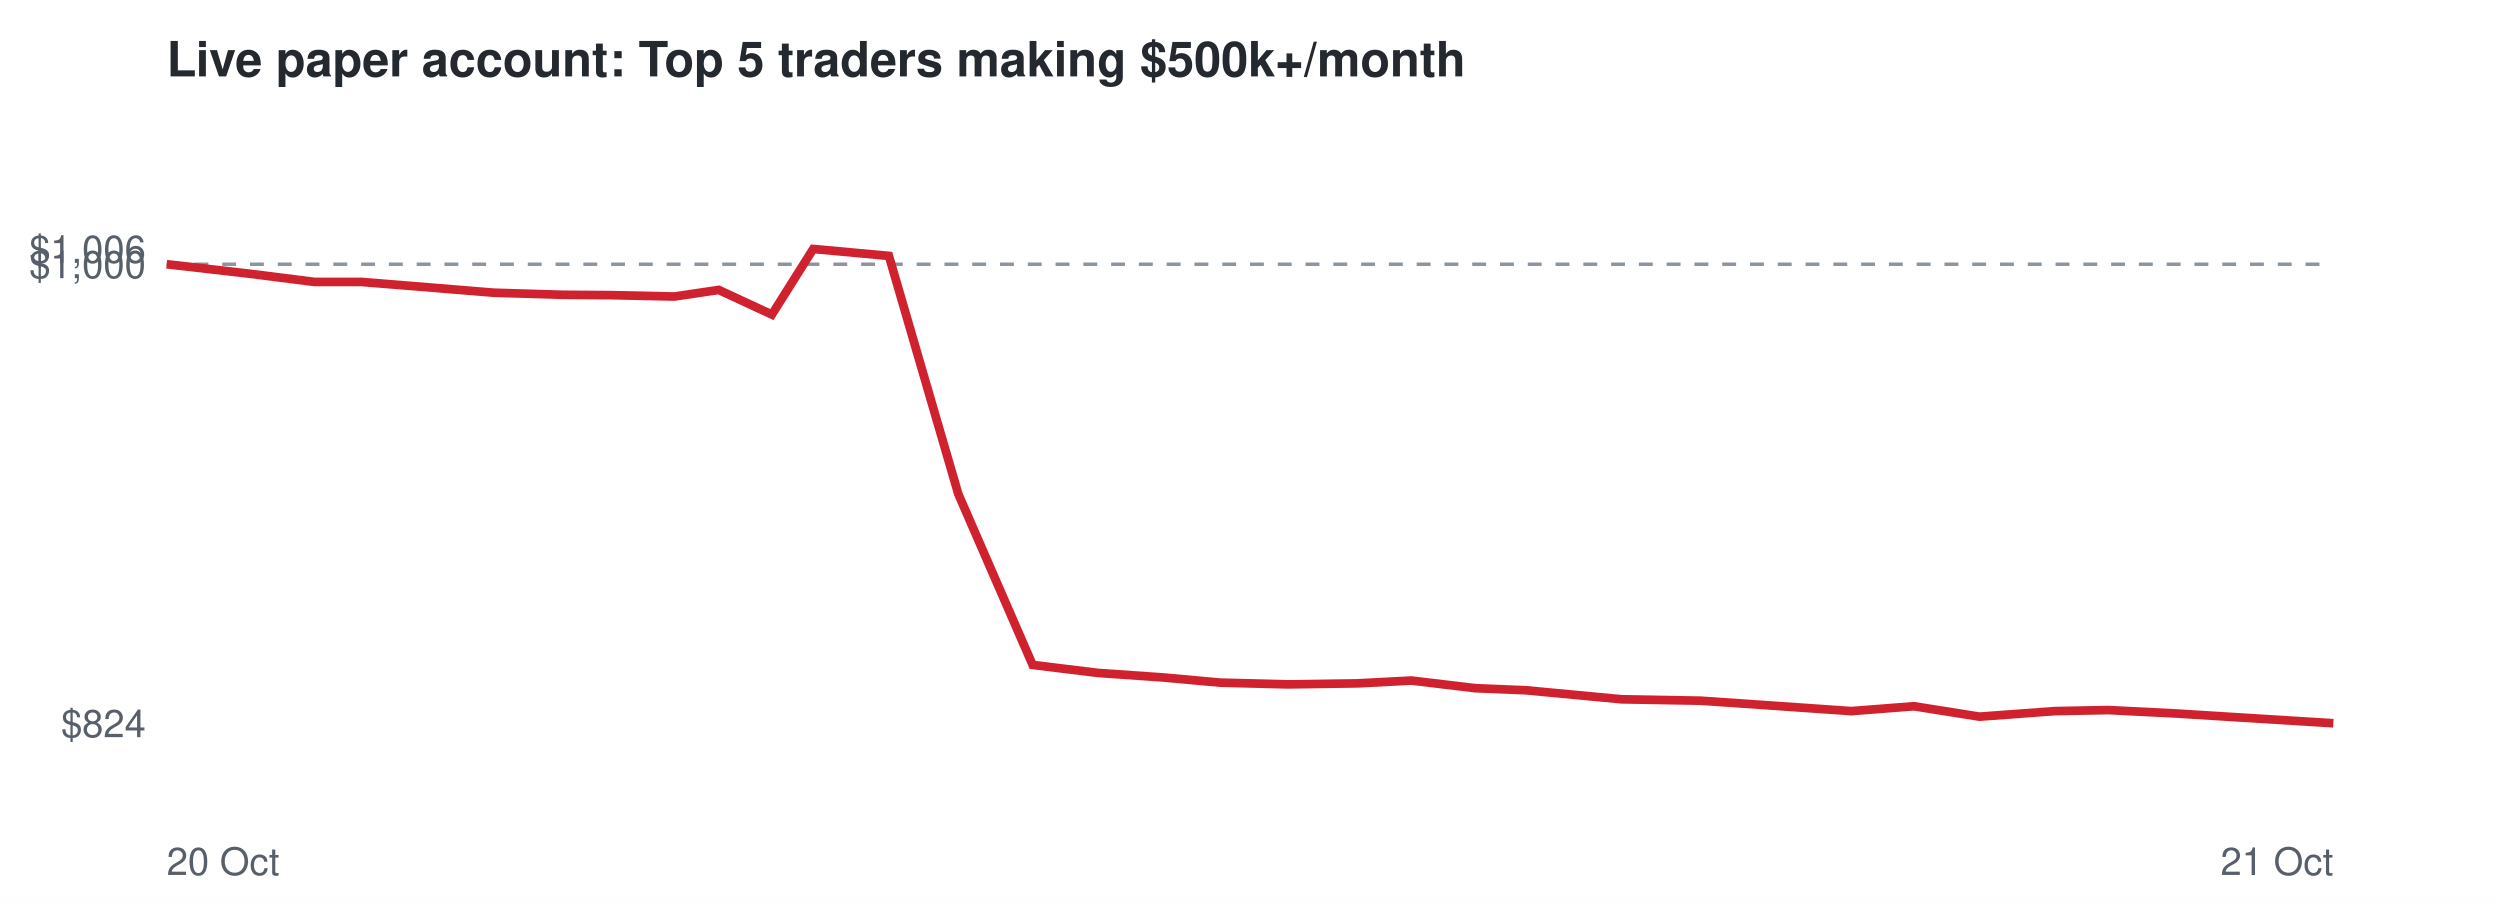
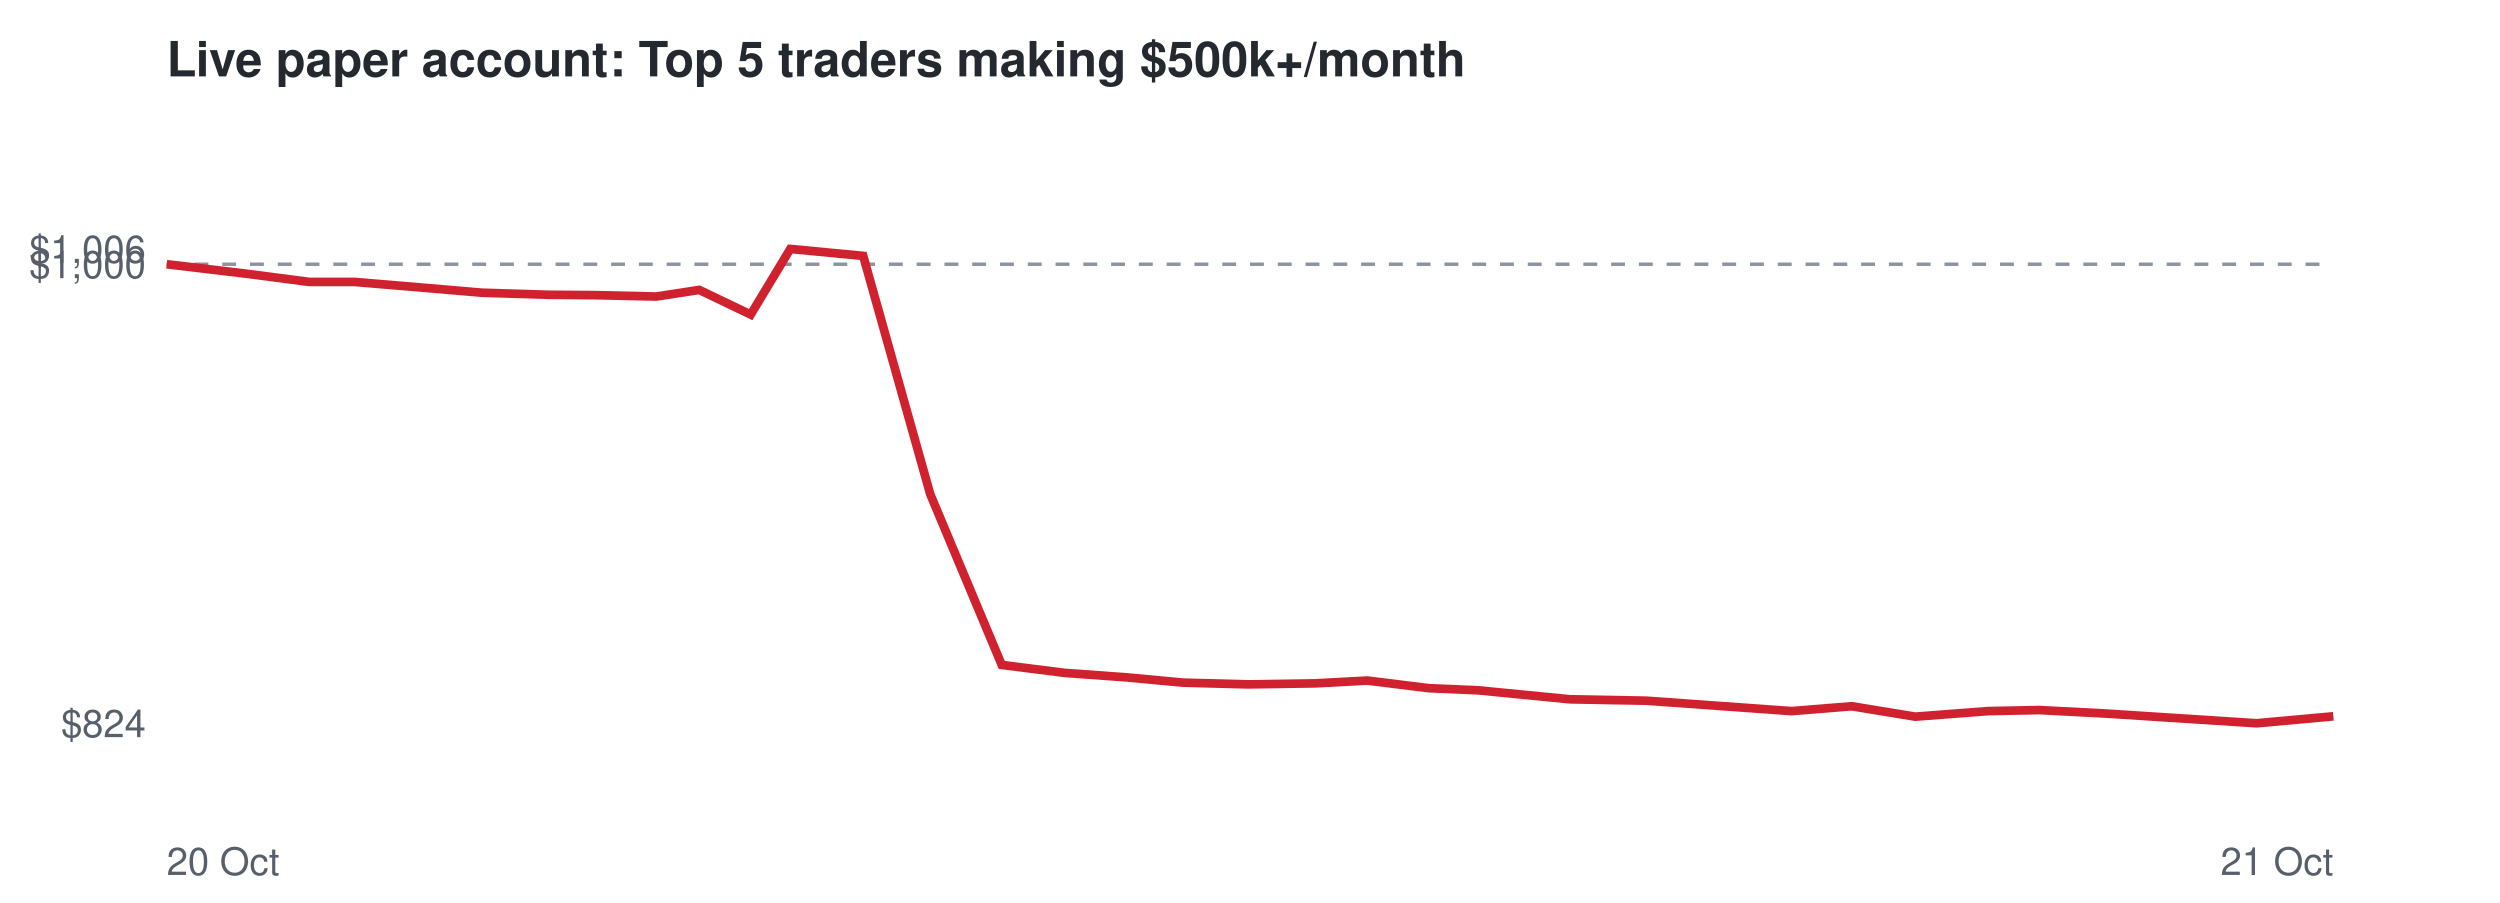
<svg xmlns="http://www.w3.org/2000/svg" viewBox="0 0 720 260" font-family="Helvetica,Arial,sans-serif">
  <rect width="720" height="260" fill="#ffffff" />
  <text x="48" y="22" font-size="14" font-weight="bold" fill="#24292f">Live paper account: Top 5 traders making $500k+/month</text>
  <line x1="48" x2="672" y1="76.1" y2="76.1" stroke="#8c959f" stroke-dasharray="4 4" />
  <text x="42" y="212.3" font-size="11" text-anchor="end" fill="#57606a">$824</text>
  <text x="42" y="80.1" font-size="11" text-anchor="end" fill="#57606a">$1,000</text>
  <text x="42" y="75.7" font-size="11" text-anchor="end" fill="#57606a">$1,006</text>
  <text x="48" y="252" font-size="11" fill="#57606a">20 Oct</text>
  <text x="672" y="252" font-size="11" text-anchor="end" fill="#57606a">21 Oct</text>
-   <polyline points="48.0,76.1 71.6,78.8 90.6,81.2 104.1,81.2 125.1,82.9 142.2,84.3 162.0,84.9 175.8,85.0 194.2,85.4 207.0,83.5 222.3,90.6 234.2,71.7 256.0,73.7 276.0,142.3 297.4,191.5 316.2,193.8 334.9,195.1 351.4,196.6 370.9,197.1 391.1,196.8 406.5,196.0 424.9,198.2 439.5,198.8 467.1,201.4 489.8,201.8 508.7,203.1 533.2,204.8 551.2,203.4 570.1,206.4 591.8,204.8 607.2,204.5 627.0,205.5 644.6,206.6 672.0,208.3" fill="none" stroke="#cf222e" stroke-width="2.5" />
+   <polyline points="48.0,76.1 70.7,78.8 89.1,81.2 102.1,81.2 122.4,82.9 138.8,84.3 158.0,84.9 171.2,85.0 189.0,85.4 201.4,83.5 216.2,90.6 227.6,71.7 248.6,73.7 267.9,142.3 288.5,191.5 306.7,193.8 324.7,195.1 340.7,196.6 359.4,197.1 378.9,196.8 393.8,196.0 411.5,198.2 425.6,198.8 452.2,201.4 474.1,201.8 492.3,203.1 516.0,204.8 533.3,203.4 551.6,206.4 572.5,204.8 587.3,204.5 606.5,205.5 623.5,206.6 649.9,208.3 672.0,206.3" fill="none" stroke="#cf222e" stroke-width="2.5" />
</svg>
